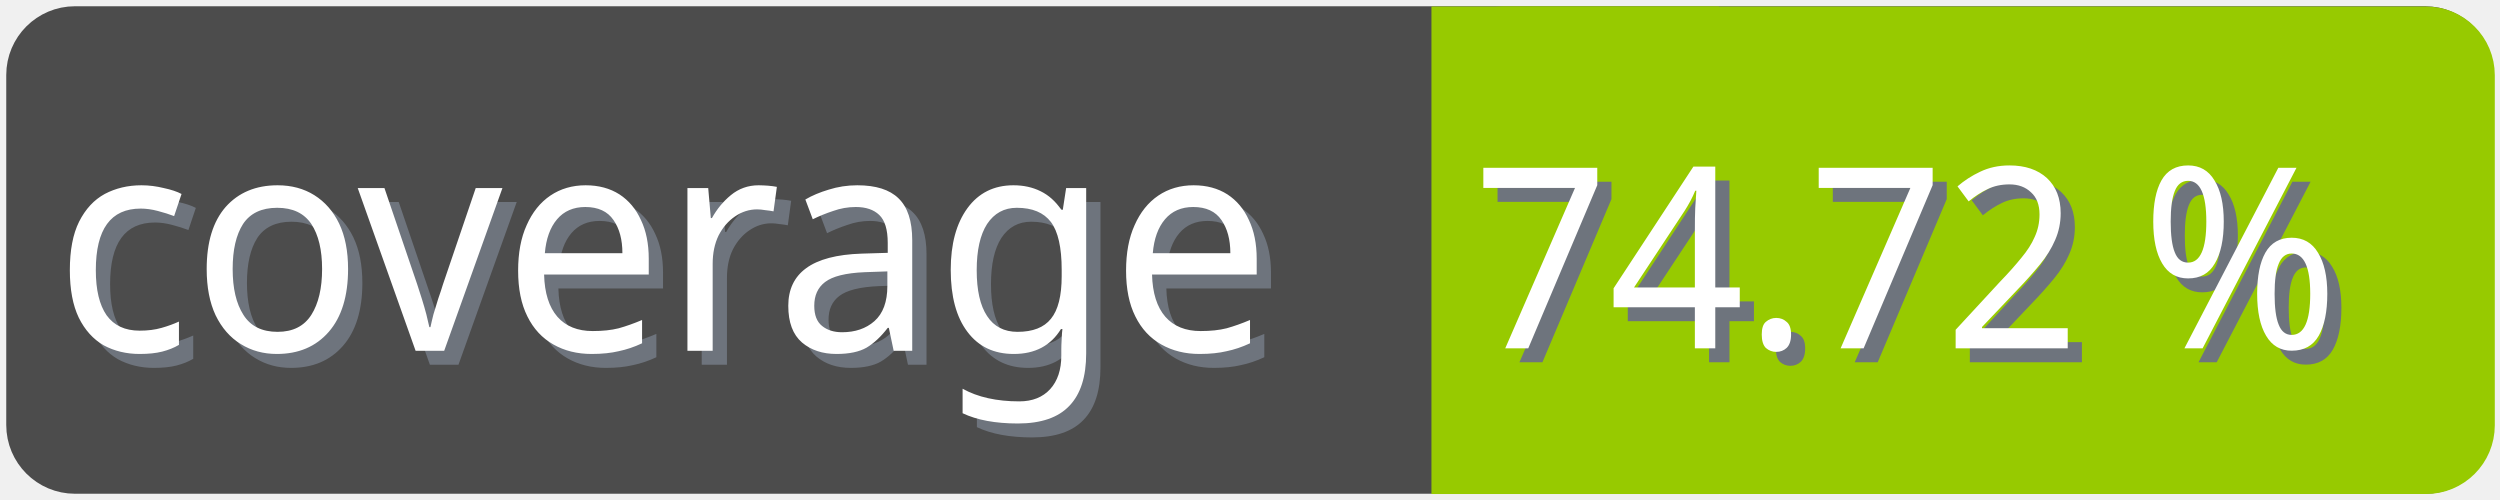
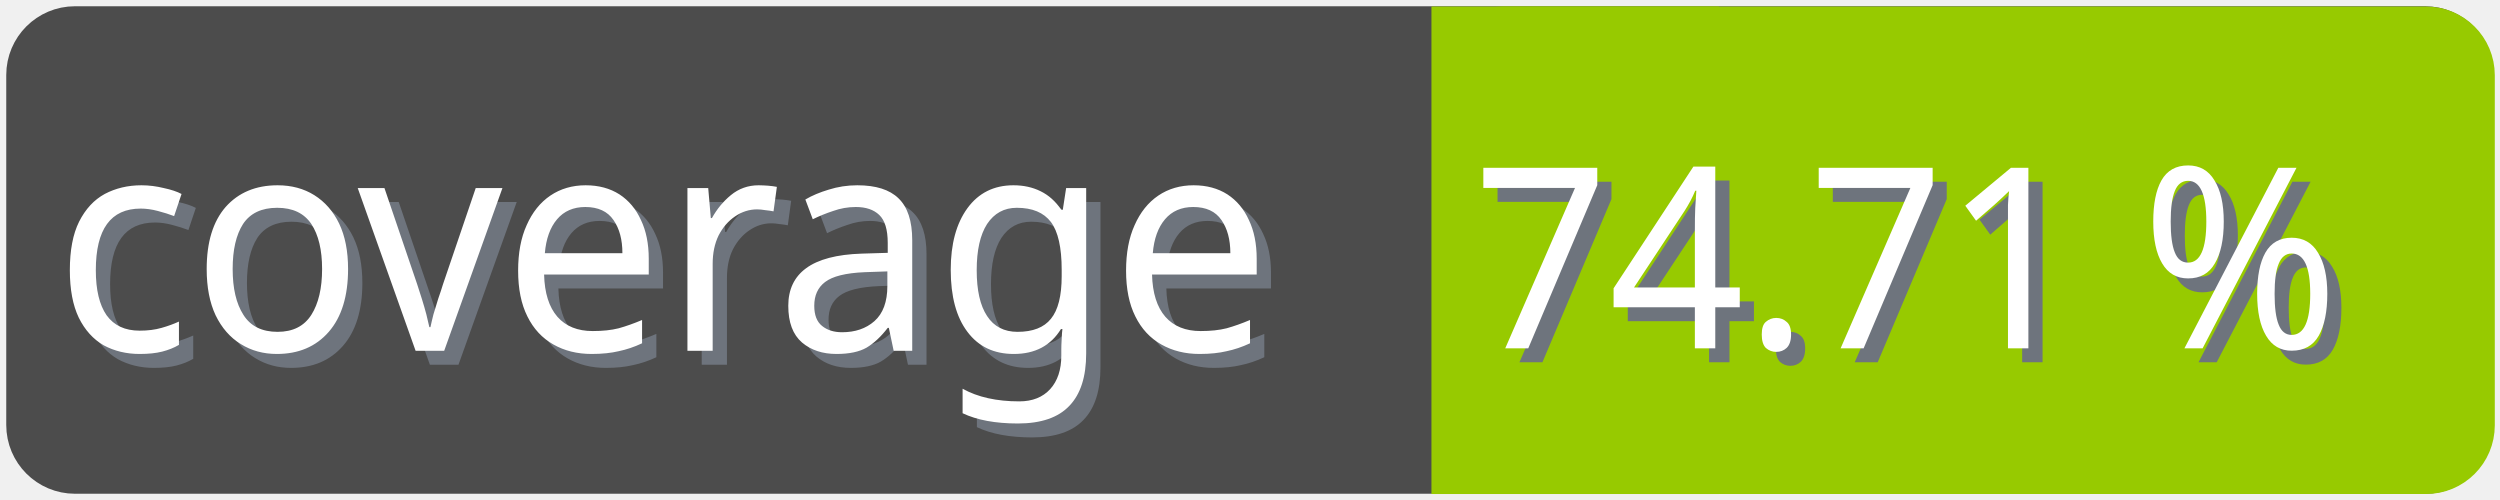
<svg xmlns="http://www.w3.org/2000/svg" width="100" height="20">
  <g>
    <rect fill="none" id="canvas_background" height="22" width="102" y="-1" x="-1" />
  </g>
  <g>
    <rect rx="2" id="svg_1" height="18" width="98" y="1" x="1" stroke-width="1.5" stroke="#4c4c4c" fill="#4c4c4c" />
    <text transform="matrix(0.95, 0, 0, 1.01133, 0.0809801, -0.0237383)" font-weight="normal" xml:space="preserve" text-anchor="start" font-family="'Trebuchet MS', Gadget, sans-serif" font-size="12" id="svg_8" y="14.45" x="2.8" stroke-width="0" stroke="#4c4c4c" fill="#6e747d">coverage</text>
    <text transform="matrix(0.95, 0, 0, 1.01133, 0.0809801, -0.0237383)" font-weight="normal" xml:space="preserve" text-anchor="start" font-family="'Trebuchet MS', Gadget, sans-serif" font-size="12" id="svg_3" y="13.9" x="2.2" stroke-width="0" stroke="#4c4c4c" fill="#ffffff">coverage</text>
    <rect rx="2" id="svg_5" height="18" width="40.905" y="1.011" x="58.137" stroke-width="1.5" stroke="#97ca00" fill="#97ca00" />
    <rect id="svg_7" height="18" width="10" y="1.011" x="58.008" stroke-width="1.5" stroke="#97ca00" fill="#97ca00" />
-     <text transform="matrix(0.95, 0, 0, 1.01133, 0.0809801, -0.0237383)" font-weight="normal" xml:space="preserve" text-anchor="end" font-family="'Trebuchet MS', Gadget, sans-serif" font-size="10" id="svg_10" y="14.35" x="99" stroke-width="0" stroke="#4c4c4c" fill="#6e747d">74.72 %</text>
-     <text transform="matrix(0.95, 0, 0, 1.01133, 0.0809801, -0.0237383)" font-weight="normal" xml:space="preserve" text-anchor="end" font-family="'Trebuchet MS', Gadget, sans-serif" font-size="10" id="svg_9" y="13.8" x="98.4" stroke-width="0" stroke="#4c4c4c" fill="#ffffff">74.72 %</text>
+     <text transform="matrix(0.95, 0, 0, 1.01133, 0.0809801, -0.0237383)" font-weight="normal" xml:space="preserve" text-anchor="end" font-family="'Trebuchet MS', Gadget, sans-serif" font-size="10" id="svg_10" y="14.35" x="99" stroke-width="0" stroke="#4c4c4c" fill="#6e747d">74.71 %</text>
+     <text transform="matrix(0.95, 0, 0, 1.01133, 0.0809801, -0.0237383)" font-weight="normal" xml:space="preserve" text-anchor="end" font-family="'Trebuchet MS', Gadget, sans-serif" font-size="10" id="svg_9" y="13.8" x="98.4" stroke-width="0" stroke="#4c4c4c" fill="#ffffff">74.71 %</text>
  </g>
</svg>
